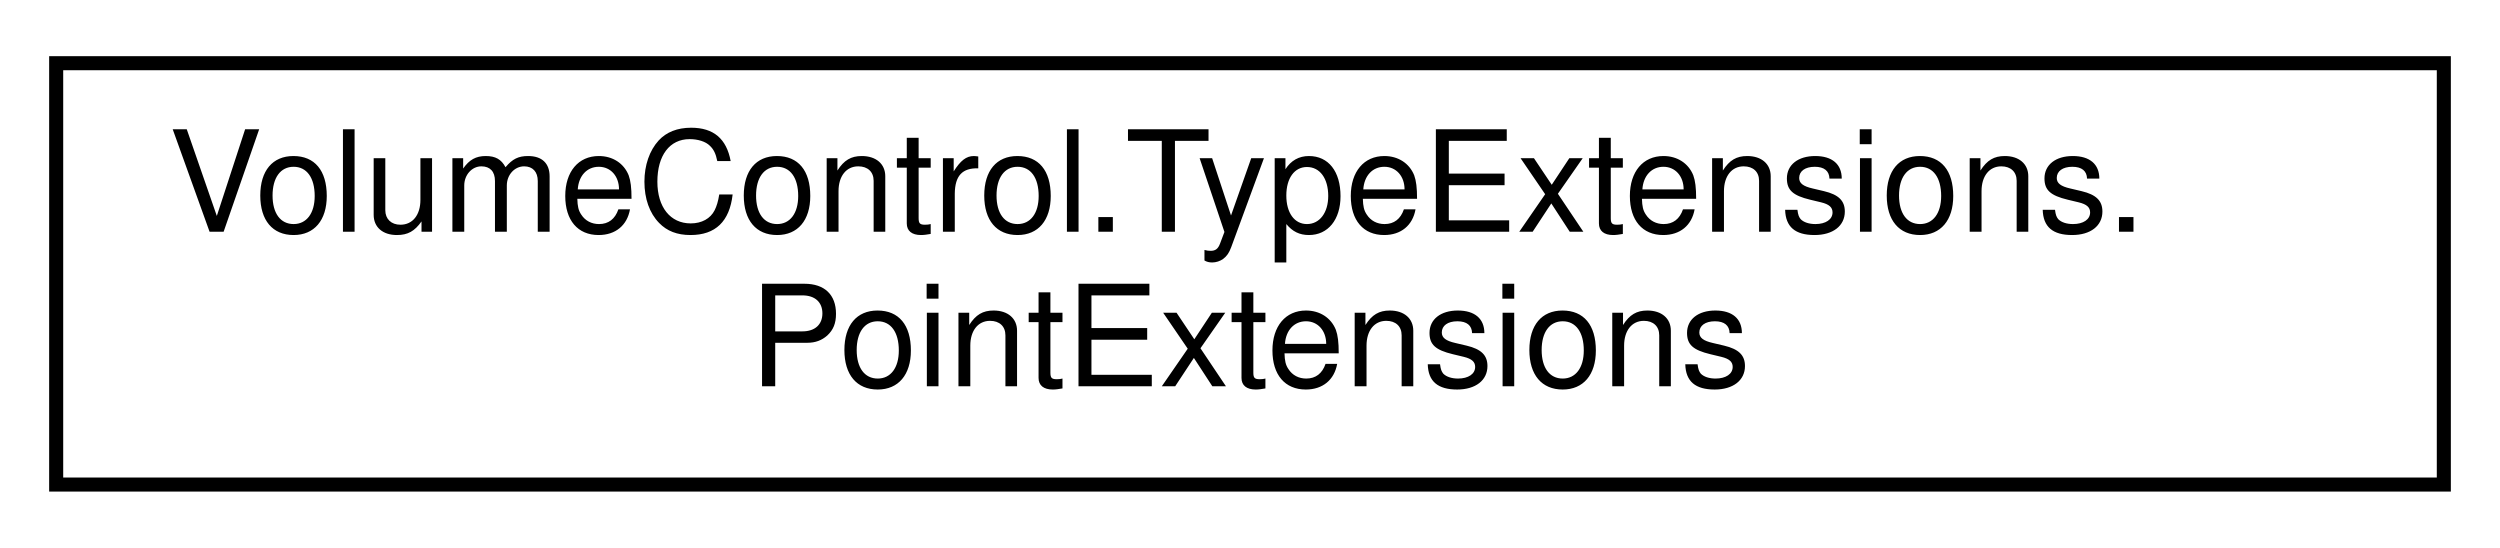
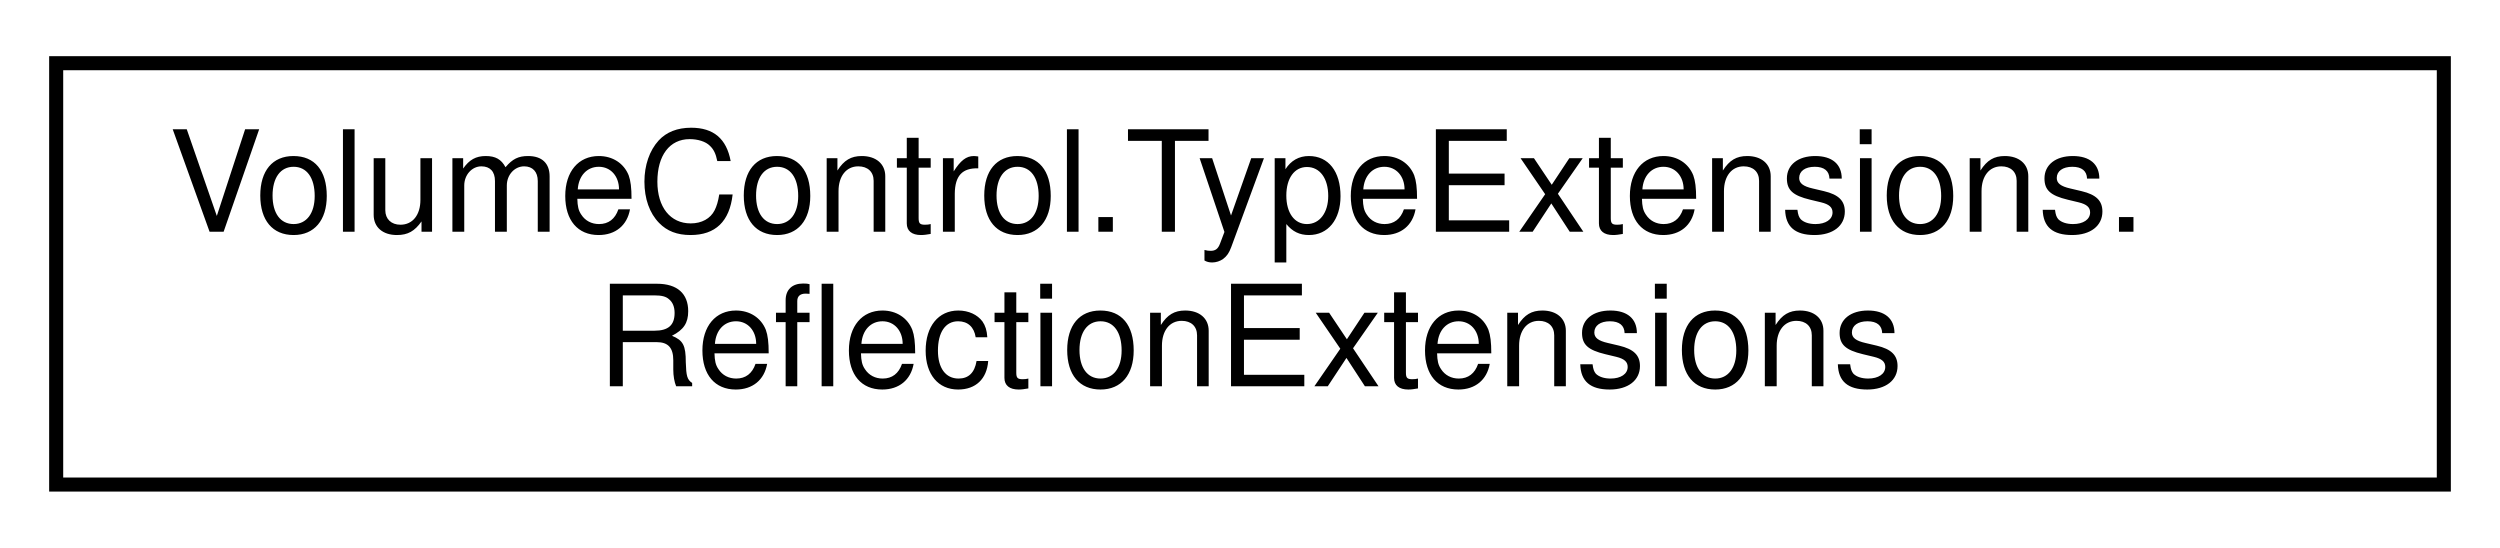
<svg xmlns="http://www.w3.org/2000/svg" xmlns:xlink="http://www.w3.org/1999/xlink" width="178pt" height="39pt" viewBox="0.00 0.00 178.00 39.00">
  <g id="graph0" class="graph" transform="scale(1 1) rotate(0) translate(4 35)">
    <g id="node1" class="node">
      <g id="a_node1">
-         <a xlink:href="class_volume_control_1_1_type_extensions_1_1_point_extensions.html" target="_top" xlink:title="Extends the System.Drawing.Point &amp; System.Windows.Point structs.">
+         <a xlink:href="class_volume_control_1_1_type_extensions_1_1_reflection_extensions.html" target="_top" xlink:title="Extension methods that use C#'s reflection capabilities.">
          <polygon fill="none" stroke="black" points="0,-0.5 0,-30.5 170,-30.5 170,-0.5 0,-0.5" />
          <text text-anchor="start" x="8" y="-18.5" font-family="Helvetica,sans-Serif" font-size="10.00">VolumeControl.TypeExtensions.</text>
-           <text text-anchor="middle" x="85" y="-7.5" font-family="Helvetica,sans-Serif" font-size="10.00">PointExtensions</text>
+           <text text-anchor="middle" x="85" y="-7.5" font-family="Helvetica,sans-Serif" font-size="10.00">ReflectionExtensions</text>
        </a>
      </g>
    </g>
  </g>
</svg>
